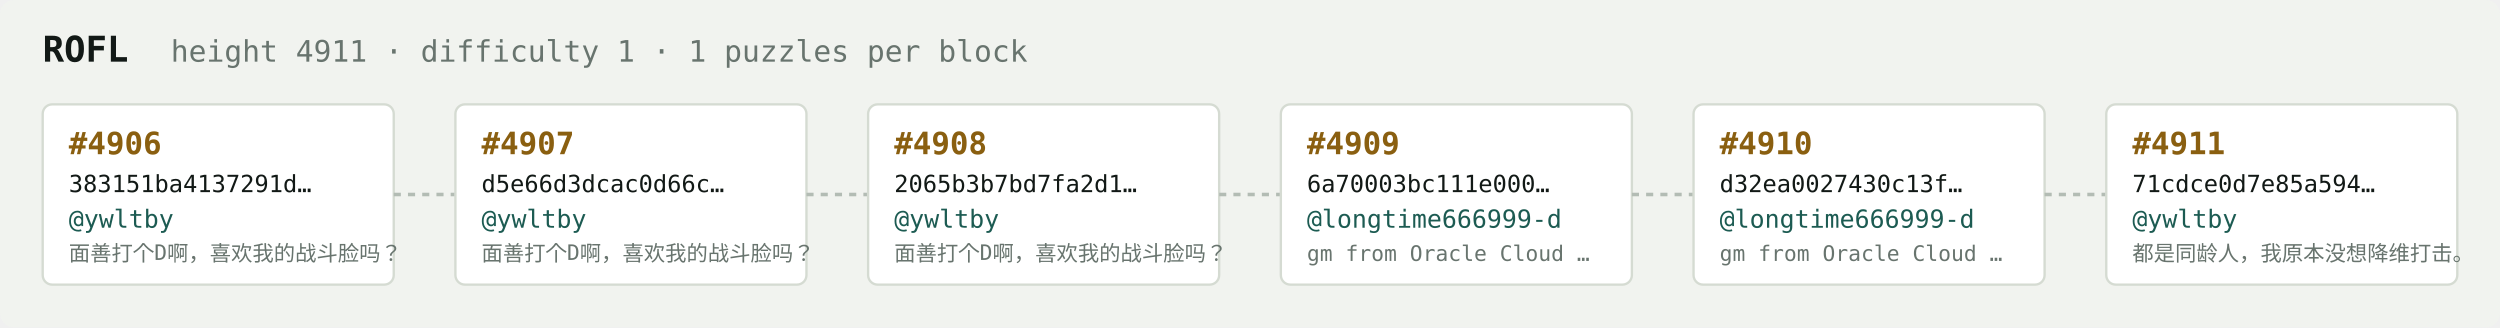
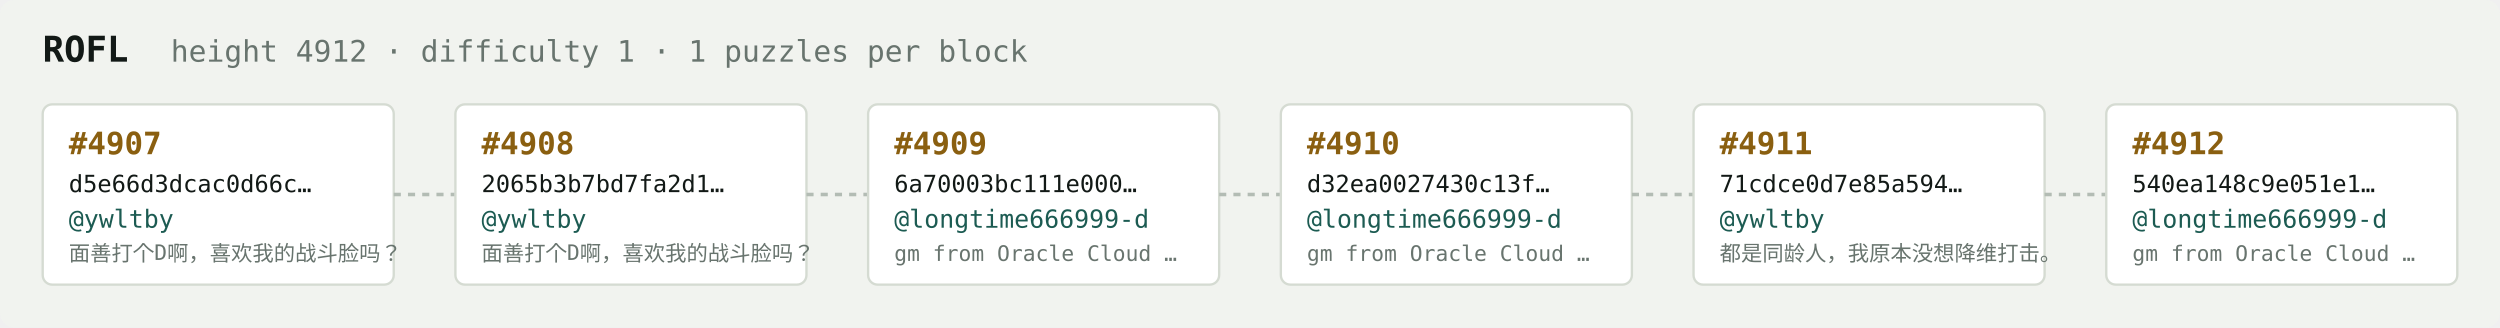
<svg xmlns="http://www.w3.org/2000/svg" width="1054" height="138" viewBox="0 0 1054 138" font-family="ui-monospace,SFMono-Regular,Menlo,monospace">
  <rect fill="#f1f3ef" width="1054" height="138" rx="6" />
  <text x="18" y="26" fill="#121916" font-size="15" font-weight="700">ROFL</text>
-   <text x="72" y="26" fill="#68746e" font-size="12.5">height 4911 · difficulty 1 · 1 puzzles per block</text>
+   <text x="72" y="26" fill="#68746e" font-size="12.5">height 4912 · difficulty 1 · 1 puzzles per block</text>
  <rect x="18" y="44" width="148" height="76" rx="4" fill="#ffffff" stroke="#d5dbd2" stroke-width="1" />
-   <text x="29" y="65" fill="#8a5f10" font-size="13" font-weight="700">#4906</text>
-   <text x="29" y="81" fill="#121916" font-size="10">383151ba4137291d…</text>
+   <text x="29" y="65" fill="#8a5f10" font-size="13" font-weight="700">#4907</text>
+   <text x="29" y="81" fill="#121916" font-size="10">d5e66d3dcac0d66c…</text>
  <text x="29" y="96" fill="#1c5b52" font-size="10.5">@ywltby</text>
  <text x="29" y="110" fill="#68746e" font-size="9">面善打个D啊，喜欢我的战斗脸吗？</text>
  <line x1="166" y1="82.0" x2="192" y2="82.0" stroke="#b3bcb4" stroke-width="1.5" stroke-dasharray="3 3" />
  <rect x="192" y="44" width="148" height="76" rx="4" fill="#ffffff" stroke="#d5dbd2" stroke-width="1" />
-   <text x="203" y="65" fill="#8a5f10" font-size="13" font-weight="700">#4907</text>
-   <text x="203" y="81" fill="#121916" font-size="10">d5e66d3dcac0d66c…</text>
+   <text x="203" y="65" fill="#8a5f10" font-size="13" font-weight="700">#4908</text>
+   <text x="203" y="81" fill="#121916" font-size="10">2065b3b7bd7fa2d1…</text>
  <text x="203" y="96" fill="#1c5b52" font-size="10.5">@ywltby</text>
  <text x="203" y="110" fill="#68746e" font-size="9">面善打个D啊，喜欢我的战斗脸吗？</text>
  <line x1="340" y1="82.0" x2="366" y2="82.0" stroke="#b3bcb4" stroke-width="1.5" stroke-dasharray="3 3" />
  <rect x="366" y="44" width="148" height="76" rx="4" fill="#ffffff" stroke="#d5dbd2" stroke-width="1" />
-   <text x="377" y="65" fill="#8a5f10" font-size="13" font-weight="700">#4908</text>
-   <text x="377" y="81" fill="#121916" font-size="10">2065b3b7bd7fa2d1…</text>
-   <text x="377" y="96" fill="#1c5b52" font-size="10.5">@ywltby</text>
-   <text x="377" y="110" fill="#68746e" font-size="9">面善打个D啊，喜欢我的战斗脸吗？</text>
+   <text x="377" y="65" fill="#8a5f10" font-size="13" font-weight="700">#4909</text>
+   <text x="377" y="81" fill="#121916" font-size="10">6a70003bc111e000…</text>
+   <text x="377" y="96" fill="#1c5b52" font-size="10.5">@longtime666999-d</text>
+   <text x="377" y="110" fill="#68746e" font-size="9">gm from Oracle Cloud …</text>
  <line x1="514" y1="82.0" x2="540" y2="82.0" stroke="#b3bcb4" stroke-width="1.5" stroke-dasharray="3 3" />
  <rect x="540" y="44" width="148" height="76" rx="4" fill="#ffffff" stroke="#d5dbd2" stroke-width="1" />
-   <text x="551" y="65" fill="#8a5f10" font-size="13" font-weight="700">#4909</text>
-   <text x="551" y="81" fill="#121916" font-size="10">6a70003bc111e000…</text>
+   <text x="551" y="65" fill="#8a5f10" font-size="13" font-weight="700">#4910</text>
+   <text x="551" y="81" fill="#121916" font-size="10">d32ea0027430c13f…</text>
  <text x="551" y="96" fill="#1c5b52" font-size="10.5">@longtime666999-d</text>
  <text x="551" y="110" fill="#68746e" font-size="9">gm from Oracle Cloud …</text>
  <line x1="688" y1="82.0" x2="714" y2="82.0" stroke="#b3bcb4" stroke-width="1.5" stroke-dasharray="3 3" />
  <rect x="714" y="44" width="148" height="76" rx="4" fill="#ffffff" stroke="#d5dbd2" stroke-width="1" />
-   <text x="725" y="65" fill="#8a5f10" font-size="13" font-weight="700">#4910</text>
-   <text x="725" y="81" fill="#121916" font-size="10">d32ea0027430c13f…</text>
-   <text x="725" y="96" fill="#1c5b52" font-size="10.5">@longtime666999-d</text>
-   <text x="725" y="110" fill="#68746e" font-size="9">gm from Oracle Cloud …</text>
+   <text x="725" y="65" fill="#8a5f10" font-size="13" font-weight="700">#4911</text>
+   <text x="725" y="81" fill="#121916" font-size="10">71cdce0d7e85a594…</text>
+   <text x="725" y="96" fill="#1c5b52" font-size="10.5">@ywltby</text>
+   <text x="725" y="110" fill="#68746e" font-size="9">都是同龄人，我原本没想降维打击。</text>
  <line x1="862" y1="82.0" x2="888" y2="82.0" stroke="#b3bcb4" stroke-width="1.5" stroke-dasharray="3 3" />
  <rect x="888" y="44" width="148" height="76" rx="4" fill="#ffffff" stroke="#d5dbd2" stroke-width="1" />
-   <text x="899" y="65" fill="#8a5f10" font-size="13" font-weight="700">#4911</text>
-   <text x="899" y="81" fill="#121916" font-size="10">71cdce0d7e85a594…</text>
-   <text x="899" y="96" fill="#1c5b52" font-size="10.5">@ywltby</text>
-   <text x="899" y="110" fill="#68746e" font-size="9">都是同龄人，我原本没想降维打击。</text>
+   <text x="899" y="65" fill="#8a5f10" font-size="13" font-weight="700">#4912</text>
+   <text x="899" y="81" fill="#121916" font-size="10">540ea148c9e051e1…</text>
+   <text x="899" y="96" fill="#1c5b52" font-size="10.5">@longtime666999-d</text>
+   <text x="899" y="110" fill="#68746e" font-size="9">gm from Oracle Cloud …</text>
</svg>
